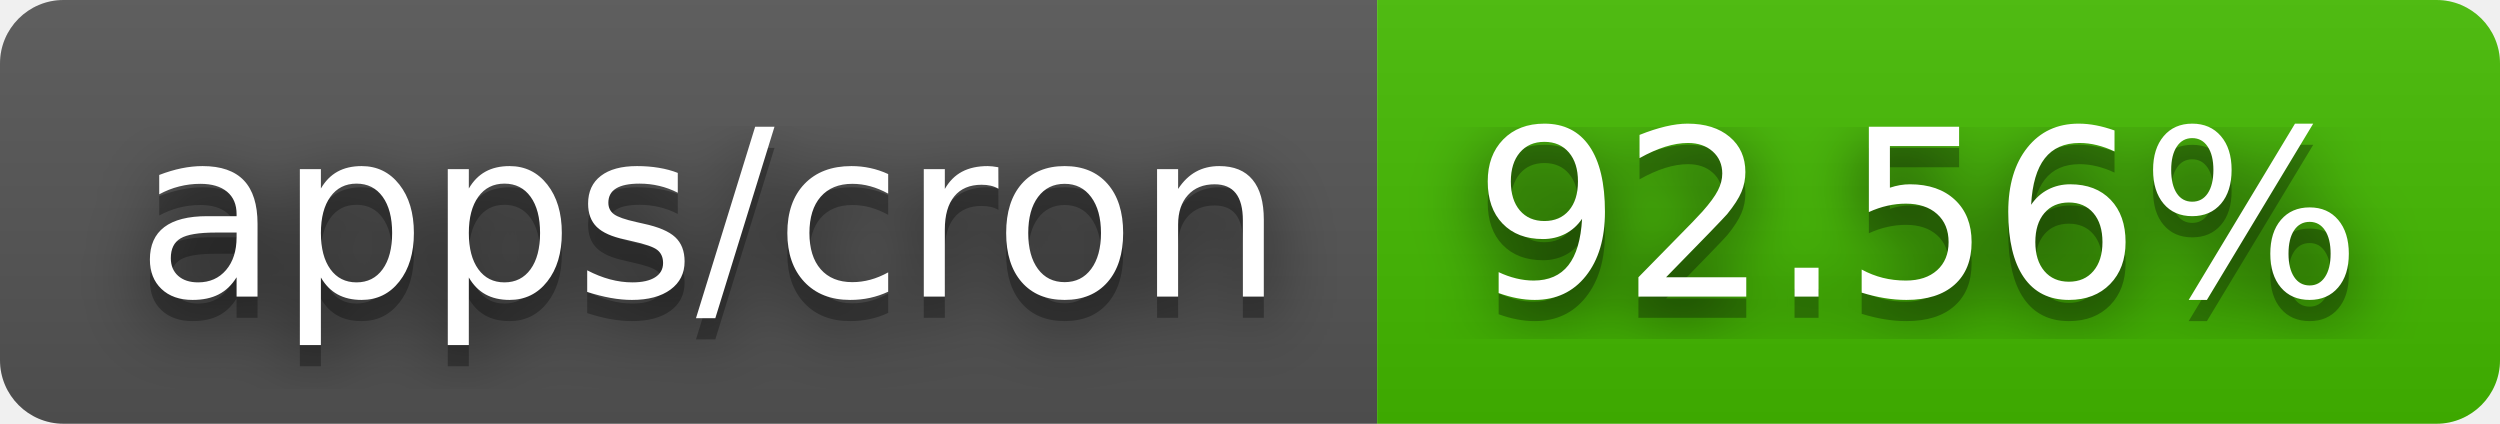
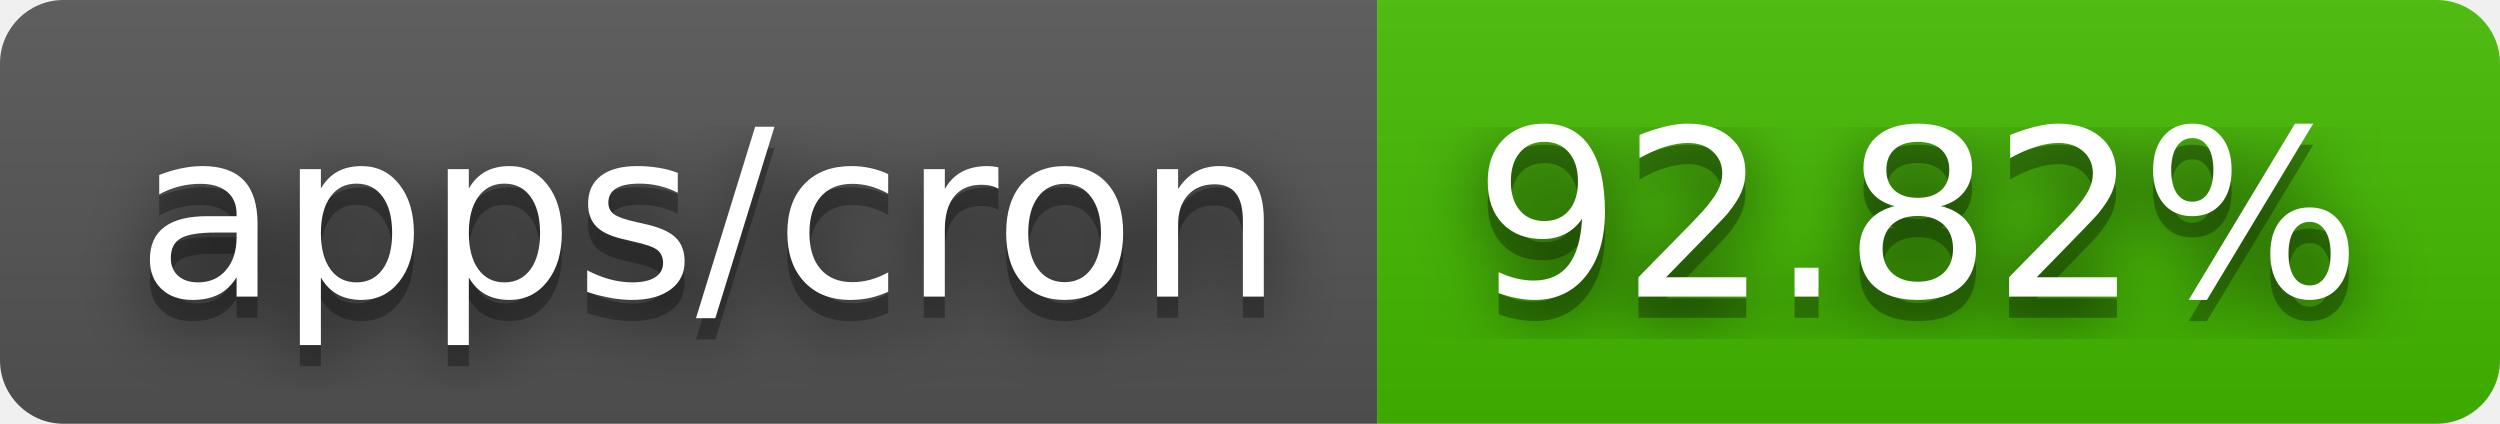
- <svg xmlns="http://www.w3.org/2000/svg" width="118" height="20" role="img" aria-label="apps/cron: 92.56%">
+ <svg xmlns="http://www.w3.org/2000/svg" width="118" height="20" role="img" aria-label="apps/cron: 92.82%">
  <filter id="blur">
    <feGaussianBlur stdDeviation="16" />
  </filter>
  <linearGradient id="s" x2="0" y2="100%">
    <stop offset="0" stop-color="#bbb" stop-opacity=".1" />
    <stop offset="1" stop-opacity=".1" />
  </linearGradient>
  <clipPath id="r">
    <rect width="118" height="20" rx="3" />
  </clipPath>
  <g clip-path="url(#r)">
    <rect width="65" height="20" fill="#555" />
    <rect x="65" width="53" height="20" fill="#4b0" />
    <rect width="118" height="20" fill="url(#s)" />
  </g>
  <g fill="#fff" text-anchor="middle" font-family="Verdana,Geneva,DejaVu Sans,sans-serif" text-rendering="geometricPrecision" font-size="110">
    <g transform="scale(.1)">
      <g aria-hidden="true" fill="#010101">
        <text x="335" y="150" fill-opacity=".8" filter="url(#blur)" textLength="550">apps/cron</text>
        <text x="335" y="150" fill-opacity=".3" textLength="550">apps/cron</text>
      </g>
      <text x="335" y="140" textLength="550">apps/cron</text>
    </g>
    <g transform="scale(.1)">
      <g aria-hidden="true" fill="#010101">
-         <text x="905" y="150" fill-opacity=".8" filter="url(#blur)" textLength="430">92.56%</text>
-         <text x="905" y="150" fill-opacity=".3" textLength="430">92.56%</text>
+         <text x="905" y="150" fill-opacity=".8" filter="url(#blur)" textLength="430">92.82%</text>
+         <text x="905" y="150" fill-opacity=".3" textLength="430">92.82%</text>
      </g>
-       <text x="905" y="140" textLength="430">92.56%</text>
+       <text x="905" y="140" textLength="430">92.82%</text>
    </g>
  </g>
</svg>
